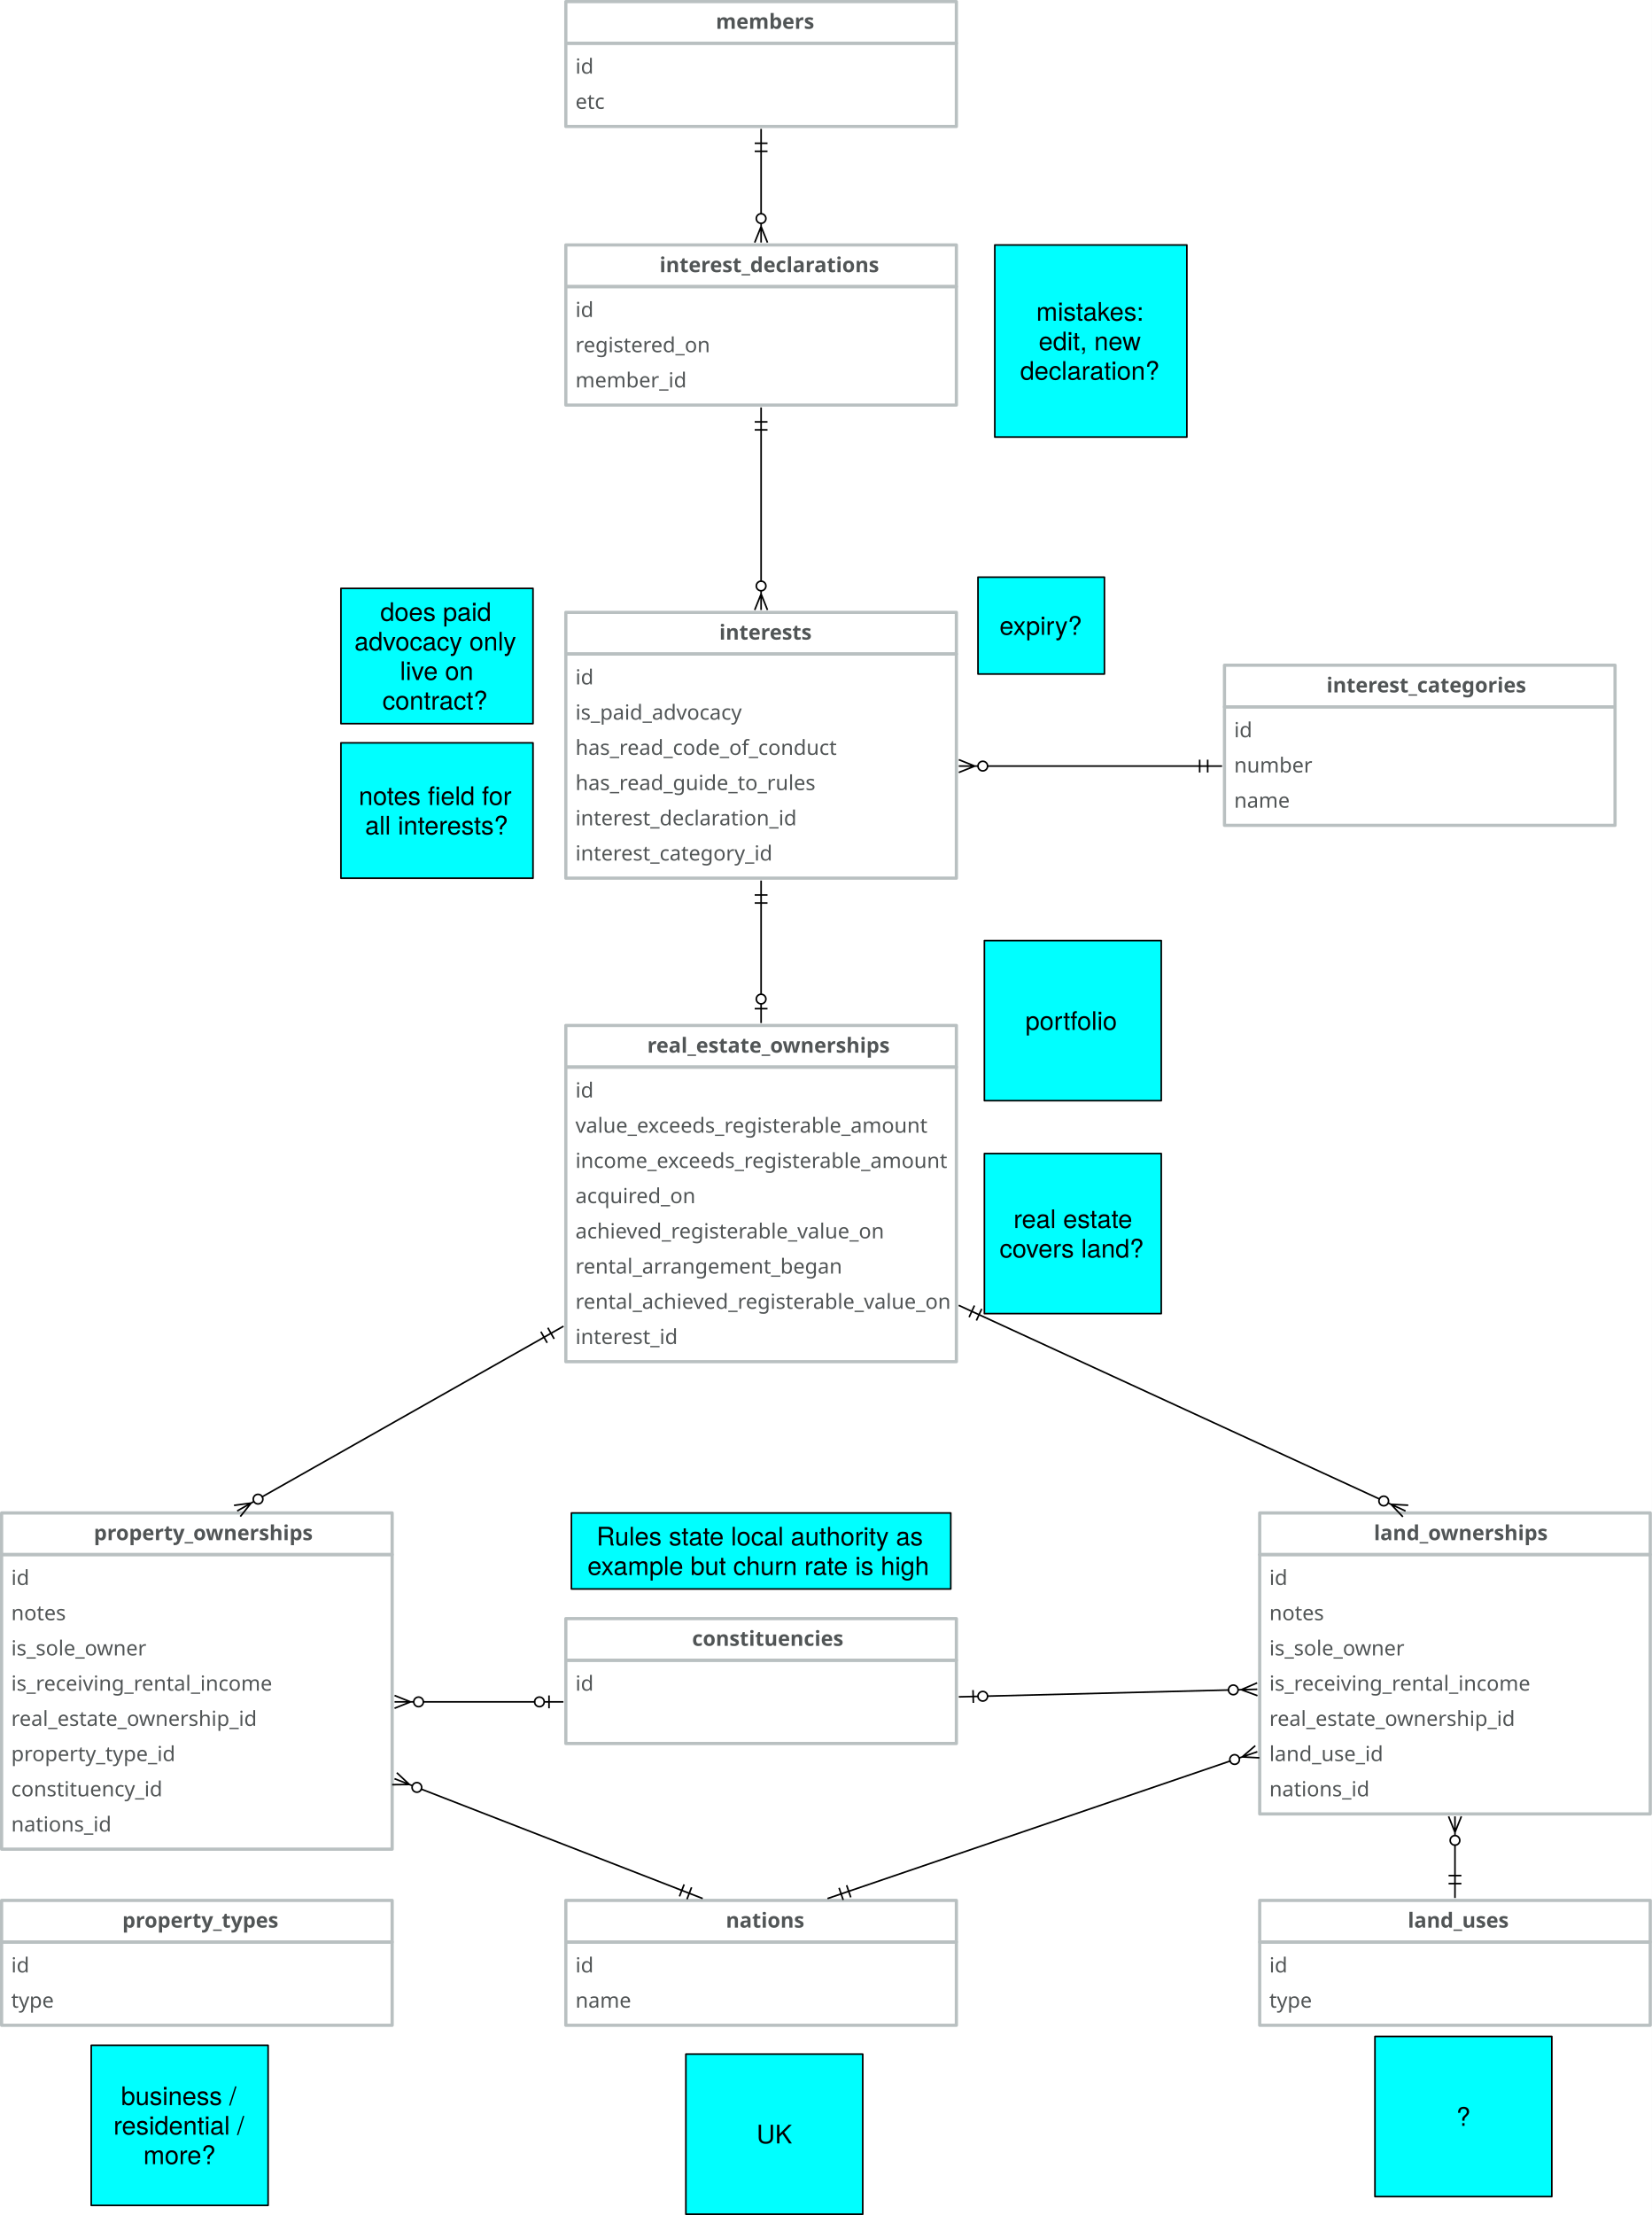
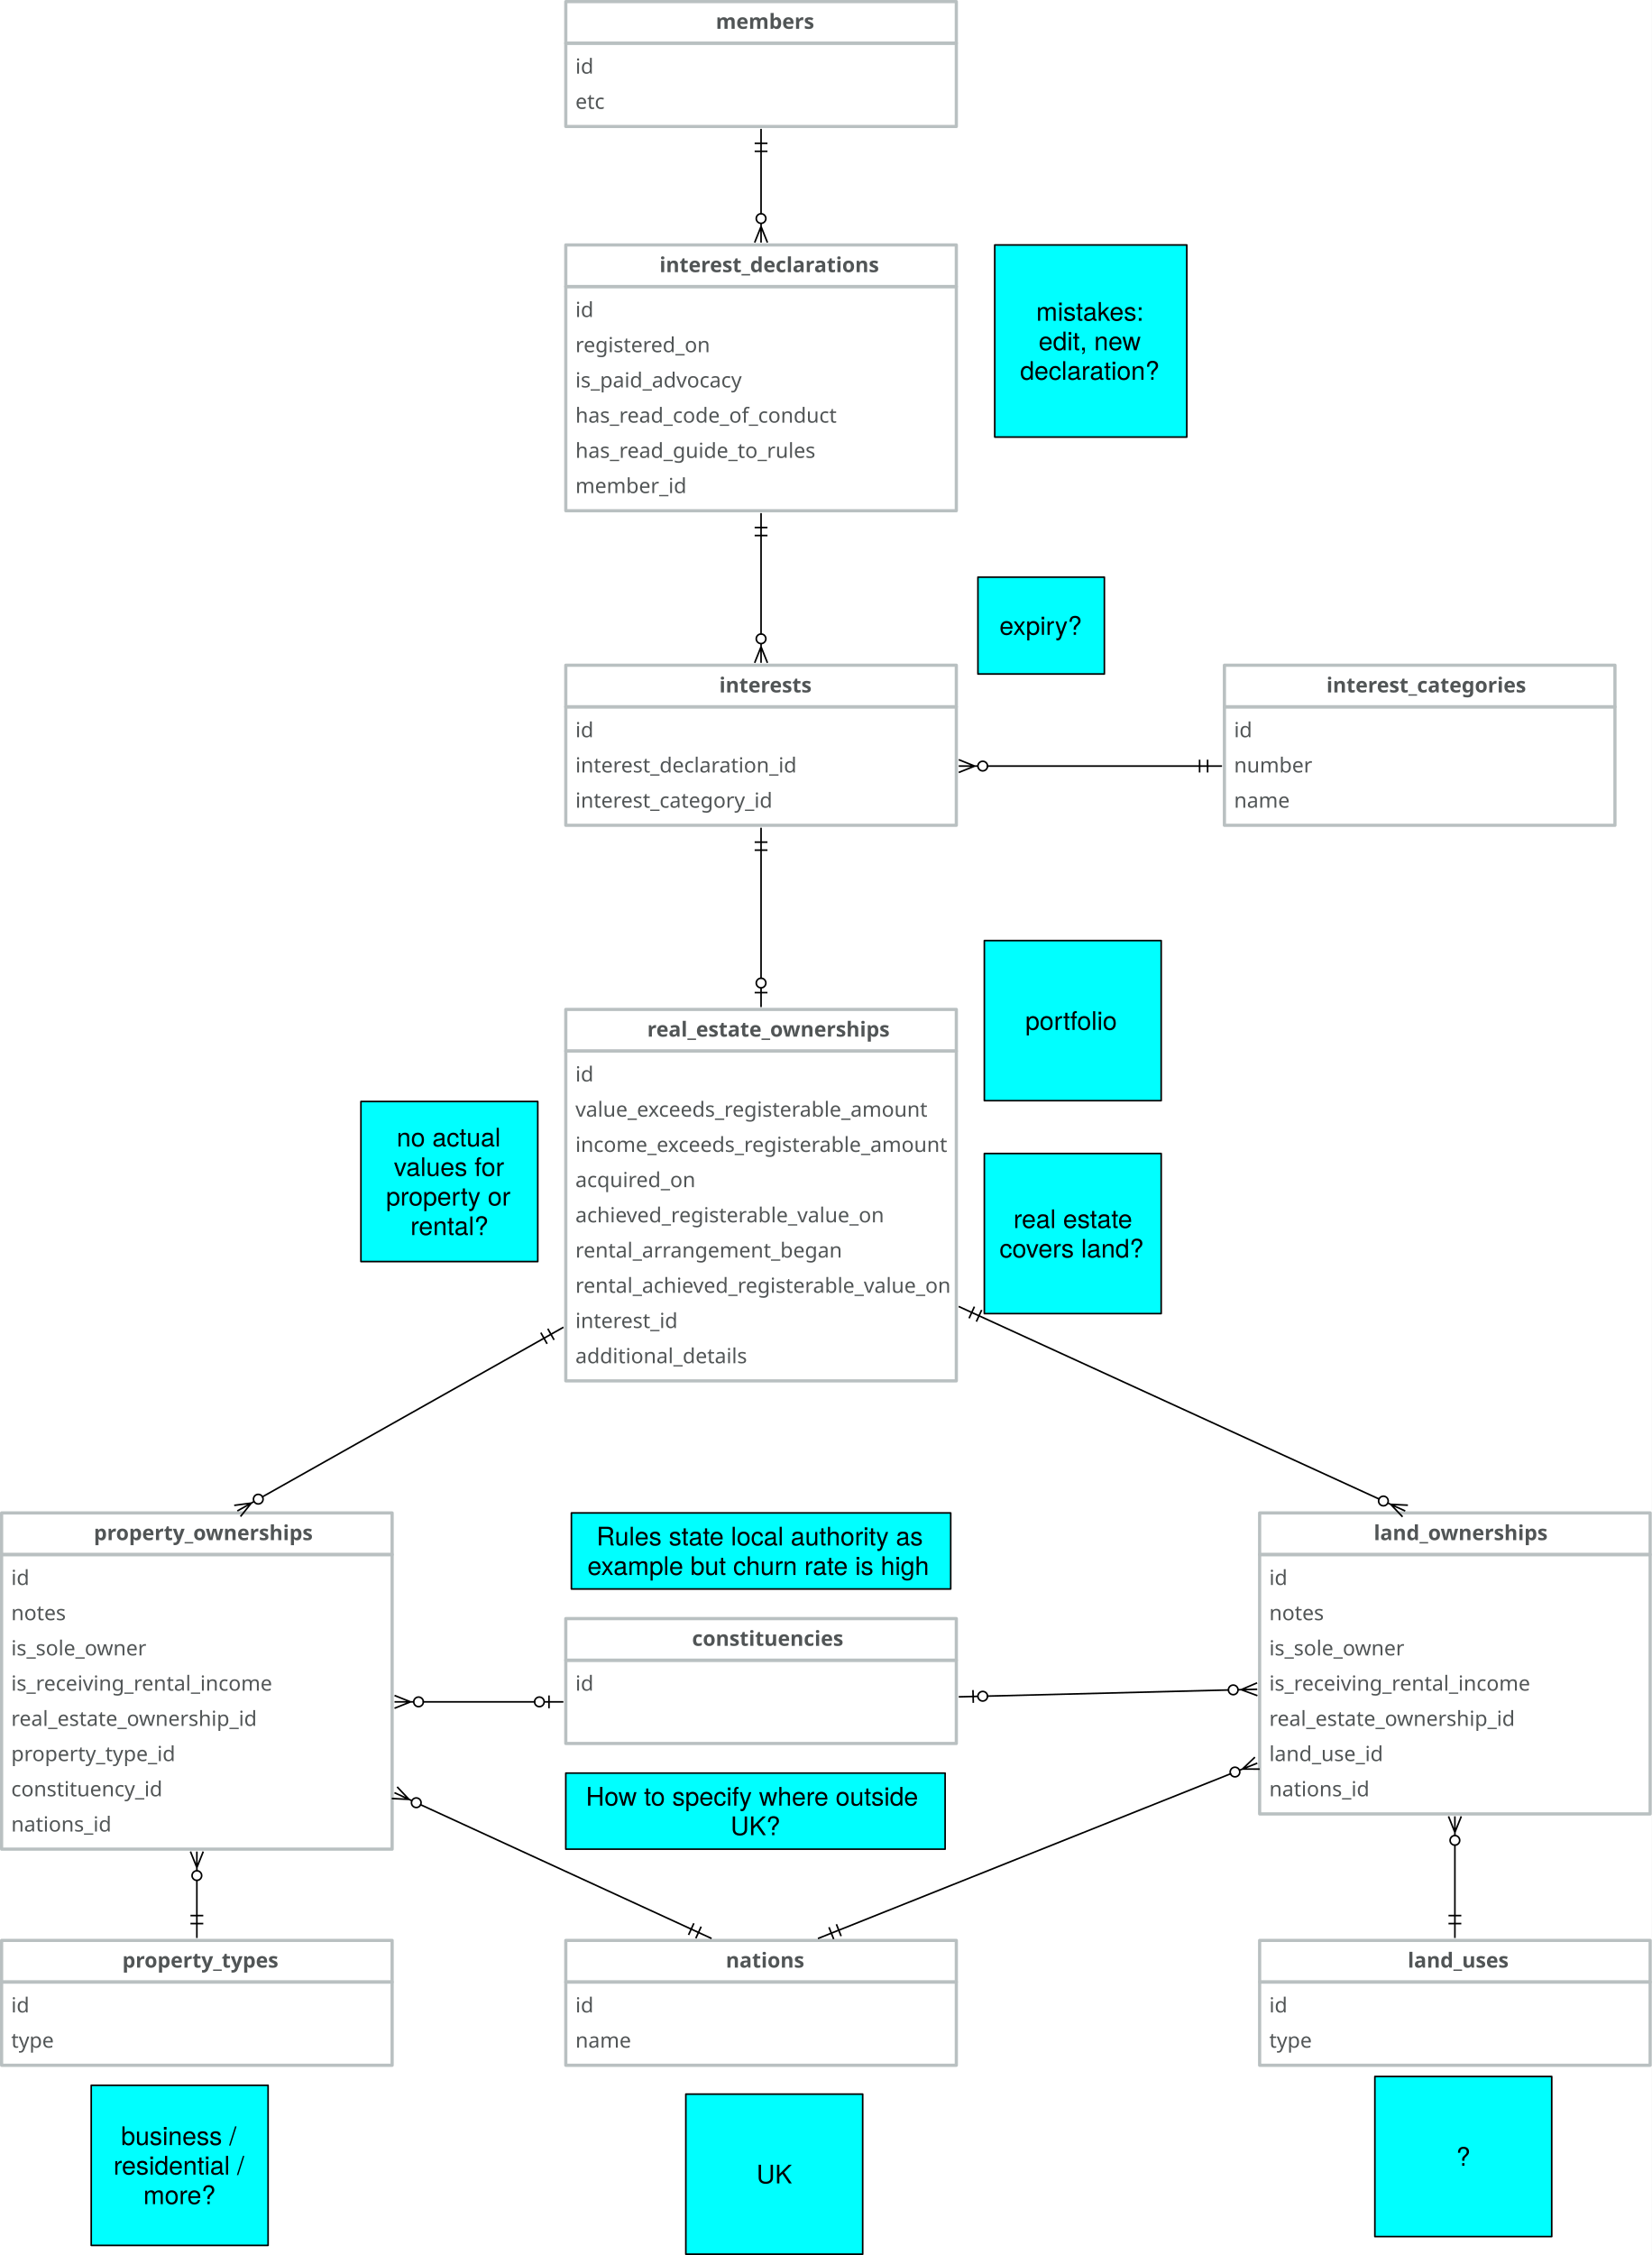
- <svg xmlns="http://www.w3.org/2000/svg" version="1.1" viewBox="-191.5 29.5 1032 1383.5" width="1032" height="1383.5">
+ <svg xmlns="http://www.w3.org/2000/svg" version="1.1" viewBox="-191.5 29.5 1032 1408.5" width="1032" height="1408.5">
  <defs>
    <font-face font-family="Avenir" font-size="13" panose-1="2 11 5 3 2 2 3 2 2 4" units-per-em="1000" underline-position="-75" underline-thickness="50" slope="0" x-height="468" cap-height="708" ascent="1e3" descent="-365.997" font-weight="400">
      <font-face-src>
        <font-face-name name="Avenir-Roman" />
      </font-face-src>
    </font-face>
    <font-face font-family="Avenir" font-size="13" panose-1="2 11 7 3 2 2 3 2 2 4" units-per-em="1000" underline-position="-75" underline-thickness="50" slope="0" x-height="480" cap-height="708" ascent="1e3" descent="-365.997" font-weight="800">
      <font-face-src>
        <font-face-name name="Avenir-Heavy" />
      </font-face-src>
    </font-face>
    <marker orient="auto" overflow="visible" markerUnits="strokeWidth" id="DoubleBar_Marker" stroke-linejoin="miter" stroke-miterlimit="10" viewBox="-1 -5 16 10" markerWidth="16" markerHeight="10" color="black">
      <g>
        <path d="M 14 0 L 0 0 M 5 4 L 5 -4 M 0 4 L 0 -4" fill="none" stroke="currentColor" stroke-width="1" />
      </g>
    </marker>
    <marker orient="auto" overflow="visible" markerUnits="strokeWidth" id="CrowBall_Marker" stroke-linejoin="miter" stroke-miterlimit="10" viewBox="-19 -5 20 10" markerWidth="20" markerHeight="10" color="black">
      <g>
        <path d="M -18 0 L -6 0 M -18 -4 L -8 0 L -18 4 M -.879 -2.121 C .293 -.95 .293 .95 -.879 2.121 C -2.05 3.293 -3.95 3.293 -5.121 2.121 C -6.293 .95 -6.293 -.95 -5.121 -2.121 C -3.95 -3.293 -2.05 -3.293 -.879 -2.121" fill="none" stroke="currentColor" stroke-width="1" />
      </g>
    </marker>
    <font-face font-family="Helvetica Neue" font-size="16" panose-1="2 0 5 3 0 0 0 2 0 4" units-per-em="1000" underline-position="-100" underline-thickness="50" slope="0" x-height="517" cap-height="714" ascent="951.996" descent="-212.997" font-weight="400">
      <font-face-src>
        <font-face-name name="HelveticaNeue" />
      </font-face-src>
    </font-face>
    <marker orient="auto" overflow="visible" markerUnits="strokeWidth" id="BarBall_Marker" stroke-linejoin="miter" stroke-miterlimit="10" viewBox="-1 -5 20 10" markerWidth="20" markerHeight="10" color="black">
      <g>
        <path d="M 18 0 L 6 0 M 9 4 L 9 -4 M .879 2.121 C -.293 .95 -.293 -.95 .879 -2.121 C 2.05 -3.293 3.95 -3.293 5.121 -2.121 C 6.293 -.95 6.293 .95 5.121 2.121 C 3.95 3.293 2.05 3.293 .879 2.121" fill="none" stroke="currentColor" stroke-width="1" />
      </g>
    </marker>
    <marker orient="auto" overflow="visible" markerUnits="strokeWidth" id="DoubleBar_Marker_2" stroke-linejoin="miter" stroke-miterlimit="10" viewBox="-15 -5 16 10" markerWidth="16" markerHeight="10" color="black">
      <g>
        <path d="M -14 0 L 0 0 M -5 -4 L -5 4 M 0 -4 L 0 4" fill="none" stroke="currentColor" stroke-width="1" />
      </g>
    </marker>
    <marker orient="auto" overflow="visible" markerUnits="strokeWidth" id="CrowBall_Marker_2" stroke-linejoin="miter" stroke-miterlimit="10" viewBox="-1 -5 20 10" markerWidth="20" markerHeight="10" color="black">
      <g>
        <path d="M 18 0 L 6 0 M 18 4 L 8 0 L 18 -4 M .879 2.121 C -.293 .95 -.293 -.95 .879 -2.121 C 2.05 -3.293 3.95 -3.293 5.121 -2.121 C 6.293 -.95 6.293 .95 5.121 2.121 C 3.95 3.293 2.05 3.293 .879 2.121" fill="none" stroke="currentColor" stroke-width="1" />
      </g>
    </marker>
    <marker orient="auto" overflow="visible" markerUnits="strokeWidth" id="BarBall_Marker_2" stroke-linejoin="miter" stroke-miterlimit="10" viewBox="-19 -5 20 10" markerWidth="20" markerHeight="10" color="black">
      <g>
        <path d="M -18 0 L -6 0 M -9 -4 L -9 4 M -.879 -2.121 C .293 -.95 .293 .95 -.879 2.121 C -2.05 3.293 -3.95 3.293 -5.121 2.121 C -6.293 .95 -6.293 -.95 -5.121 -2.121 C -3.95 -3.293 -2.05 -3.293 -.879 -2.121" fill="none" stroke="currentColor" stroke-width="1" />
      </g>
    </marker>
  </defs>
  <g id="Canvas_1" stroke-dasharray="none" fill="none" fill-opacity="1" stroke="none" stroke-opacity="1">
-     <rect fill="white" x="-191.5" y="29.5" width="1032" height="1383.5" />
+     <rect fill="white" x="-191.5" y="29.5" width="1032" height="1408.5" />
    <g id="Canvas_1_Layer_1">
      <g id="Group_2">
        <g id="Graphic_4">
          <rect x="162" y="56.5" width="244" height="52" stroke="#b9c0c1" stroke-linecap="round" stroke-linejoin="round" stroke-width="2" />
          <text transform="translate(168 62.5)" fill="#515556">
            <tspan font-family="Avenir" font-size="13" font-weight="400" fill="#515556" x="0" y="13">id</tspan>
            <tspan font-family="Avenir" font-size="13" font-weight="400" fill="#515556" x="0" y="35">etc</tspan>
          </text>
        </g>
        <g id="Graphic_3">
          <rect x="162" y="30.5" width="244" height="26" stroke="#b9c0c1" stroke-linecap="round" stroke-linejoin="round" stroke-width="2" />
          <text transform="translate(168 34.5)" fill="#515556">
            <tspan font-family="Avenir" font-size="13" font-weight="800" fill="#515556" x="87.719" y="13">members</tspan>
          </text>
        </g>
      </g>
      <g id="Group_5">
        <g id="Graphic_7">
-           <rect x="162" y="208.5" width="244" height="74" stroke="#b9c0c1" stroke-linecap="round" stroke-linejoin="round" stroke-width="2" />
+           <rect x="162" y="208.5" width="244" height="140" stroke="#b9c0c1" stroke-linecap="round" stroke-linejoin="round" stroke-width="2" />
          <text transform="translate(168 214.5)" fill="#515556">
            <tspan font-family="Avenir" font-size="13" font-weight="400" fill="#515556" x="0" y="13">id</tspan>
            <tspan font-family="Avenir" font-size="13" font-weight="400" fill="#515556" x="0" y="35">registered_on</tspan>
-             <tspan font-family="Avenir" font-size="13" font-weight="400" fill="#515556" x="0" y="57">member_id</tspan>
+             <tspan font-family="Avenir" font-size="13" font-weight="400" fill="#515556" x="0" y="57">is_paid_advocacy </tspan>
+             <tspan font-family="Avenir" font-size="13" font-weight="400" fill="#515556" x="0" y="79">has_read_code_of_conduct</tspan>
+             <tspan font-family="Avenir" font-size="13" font-weight="400" fill="#515556" x="0" y="101">has_read_guide_to_rules</tspan>
+             <tspan font-family="Avenir" font-size="13" font-weight="400" fill="#515556" x="0" y="123">member_id</tspan>
          </text>
        </g>
        <g id="Graphic_6">
          <rect x="162" y="182.5" width="244" height="26" stroke="#b9c0c1" stroke-linecap="round" stroke-linejoin="round" stroke-width="2" />
          <text transform="translate(168 186.5)" fill="#515556">
            <tspan font-family="Avenir" font-size="13" font-weight="800" fill="#515556" x="52.547" y="13">interest_declarations</tspan>
          </text>
        </g>
      </g>
      <g id="Line_8">
        <line x1="284" y1="163" x2="284" y2="124" marker-end="url(#DoubleBar_Marker)" marker-start="url(#CrowBall_Marker)" stroke="black" stroke-linecap="round" stroke-linejoin="round" stroke-width="1" />
      </g>
      <g id="Group_10">
        <g id="Graphic_12">
-           <rect x="162" y="438" width="244" height="140" stroke="#b9c0c1" stroke-linecap="round" stroke-linejoin="round" stroke-width="2" />
-           <text transform="translate(168 444)" fill="#515556">
-             <tspan font-family="Avenir" font-size="13" font-weight="400" fill="#515556" x="0" y="13">id</tspan>
-             <tspan font-family="Avenir" font-size="13" font-weight="400" fill="#515556" x="0" y="35">is_paid_advocacy </tspan>
-             <tspan font-family="Avenir" font-size="13" font-weight="400" fill="#515556" x="0" y="57">has_read_code_of_conduct</tspan>
-             <tspan font-family="Avenir" font-size="13" font-weight="400" fill="#515556" x="0" y="79">has_read_guide_to_rules</tspan>
-             <tspan font-family="Avenir" font-size="13" font-weight="400" fill="#515556" x="0" y="101">interest_declaration_id</tspan>
-             <tspan font-family="Avenir" font-size="13" font-weight="400" fill="#515556" x="0" y="123">interest_category_id</tspan>
+           <rect x="162" y="471" width="244" height="74" stroke="#b9c0c1" stroke-linecap="round" stroke-linejoin="round" stroke-width="2" />
+           <text transform="translate(168 477)" fill="#515556">
+             <tspan font-family="Avenir" font-size="13" font-weight="400" fill="#515556" x="0" y="13">id</tspan>
+             <tspan font-family="Avenir" font-size="13" font-weight="400" fill="#515556" x="0" y="35">interest_declaration_id</tspan>
+             <tspan font-family="Avenir" font-size="13" font-weight="400" fill="#515556" x="0" y="57">interest_category_id</tspan>
          </text>
        </g>
        <g id="Graphic_11">
-           <rect x="162" y="412" width="244" height="26" stroke="#b9c0c1" stroke-linecap="round" stroke-linejoin="round" stroke-width="2" />
-           <text transform="translate(168 416)" fill="#515556">
+           <rect x="162" y="445" width="244" height="26" stroke="#b9c0c1" stroke-linecap="round" stroke-linejoin="round" stroke-width="2" />
+           <text transform="translate(168 449)" fill="#515556">
            <tspan font-family="Avenir" font-size="13" font-weight="800" fill="#515556" x="89.876" y="13">interests</tspan>
          </text>
        </g>
      </g>
      <g id="Line_13">
-         <line x1="284" y1="392.5" x2="284" y2="298" marker-end="url(#DoubleBar_Marker)" marker-start="url(#CrowBall_Marker)" stroke="black" stroke-linecap="round" stroke-linejoin="round" stroke-width="1" />
+         <line x1="284" y1="425.5" x2="284" y2="364" marker-end="url(#DoubleBar_Marker)" marker-start="url(#CrowBall_Marker)" stroke="black" stroke-linecap="round" stroke-linejoin="round" stroke-width="1" />
      </g>
      <g id="Graphic_14">
        <rect x="430" y="182.5" width="120" height="120" fill="aqua" />
        <rect x="430" y="182.5" width="120" height="120" stroke="black" stroke-linecap="round" stroke-linejoin="round" stroke-width="1" />
        <text transform="translate(435 214.828)" fill="black">
          <tspan font-family="Helvetica Neue" font-size="16" font-weight="400" fill="black" x="20.912" y="15">mistakes:</tspan>
          <tspan font-family="Helvetica Neue" font-size="16" font-weight="400" fill="black" x="22.408" y="33.448">edit, new </tspan>
          <tspan font-family="Helvetica Neue" font-size="16" font-weight="400" fill="black" x="10.848" y="51.896">declaration?</tspan>
        </text>
      </g>
      <g id="Group_15">
        <g id="Graphic_17">
          <rect x="573.5" y="471" width="244" height="74" stroke="#b9c0c1" stroke-linecap="round" stroke-linejoin="round" stroke-width="2" />
          <text transform="translate(579.5 477)" fill="#515556">
            <tspan font-family="Avenir" font-size="13" font-weight="400" fill="#515556" x="0" y="13">id</tspan>
            <tspan font-family="Avenir" font-size="13" font-weight="400" fill="#515556" x="0" y="35">number</tspan>
            <tspan font-family="Avenir" font-size="13" font-weight="400" fill="#515556" x="0" y="57">name</tspan>
          </text>
        </g>
        <g id="Graphic_16">
          <rect x="573.5" y="445" width="244" height="26" stroke="#b9c0c1" stroke-linecap="round" stroke-linejoin="round" stroke-width="2" />
          <text transform="translate(579.5 449)" fill="#515556">
            <tspan font-family="Avenir" font-size="13" font-weight="800" fill="#515556" x="57.734" y="13">interest_categories</tspan>
          </text>
        </g>
      </g>
      <g id="Line_18">
        <line x1="425.5" y1="508" x2="558" y2="508" marker-end="url(#DoubleBar_Marker)" marker-start="url(#CrowBall_Marker)" stroke="black" stroke-linecap="round" stroke-linejoin="round" stroke-width="1" />
      </g>
      <g id="Graphic_19">
        <rect x="419.5" y="390" width="79" height="60.5" fill="aqua" />
        <rect x="419.5" y="390" width="79" height="60.5" stroke="black" stroke-linecap="round" stroke-linejoin="round" stroke-width="1" />
        <text transform="translate(424.5 411.026)" fill="black">
          <tspan font-family="Helvetica Neue" font-size="16" font-weight="400" fill="black" x="8.428" y="15">expiry?</tspan>
        </text>
      </g>
      <g id="Line_23">
-         <line x1="284" y1="593.5" x2="284" y2="650.5" marker-end="url(#BarBall_Marker)" marker-start="url(#DoubleBar_Marker_2)" stroke="black" stroke-linecap="round" stroke-linejoin="round" stroke-width="1" />
+         <line x1="284" y1="560.5" x2="284" y2="640.5" marker-end="url(#BarBall_Marker)" marker-start="url(#DoubleBar_Marker_2)" stroke="black" stroke-linecap="round" stroke-linejoin="round" stroke-width="1" />
      </g>
      <g id="Group_90">
        <g id="Graphic_92">
          <rect x="-190.5" y="1000.5" width="244" height="184" stroke="#b9c0c1" stroke-linecap="round" stroke-linejoin="round" stroke-width="2" />
          <text transform="translate(-184.5 1006.5)" fill="#515556">
            <tspan font-family="Avenir" font-size="13" font-weight="400" fill="#515556" x="0" y="13">id</tspan>
            <tspan font-family="Avenir" font-size="13" font-weight="400" fill="#515556" x="0" y="35">notes</tspan>
            <tspan font-family="Avenir" font-size="13" font-weight="400" fill="#515556" x="0" y="57">is_sole_owner</tspan>
            <tspan font-family="Avenir" font-size="13" font-weight="400" fill="#515556" x="0" y="79">is_receiving_rental_income</tspan>
            <tspan font-family="Avenir" font-size="13" font-weight="400" fill="#515556" x="0" y="101">real_estate_ownership_id</tspan>
            <tspan font-family="Avenir" font-size="13" font-weight="400" fill="#515556" x="0" y="123">property_type_id</tspan>
            <tspan font-family="Avenir" font-size="13" font-weight="400" fill="#515556" x="0" y="145">constituency_id</tspan>
            <tspan font-family="Avenir" font-size="13" font-weight="400" fill="#515556" x="0" y="167">nations_id</tspan>
          </text>
        </g>
        <g id="Graphic_91">
          <rect x="-190.5" y="974.5" width="244" height="26" stroke="#b9c0c1" stroke-linecap="round" stroke-linejoin="round" stroke-width="2" />
          <text transform="translate(-184.5 978.5)" fill="#515556">
            <tspan font-family="Avenir" font-size="13" font-weight="800" fill="#515556" x="51.605" y="13">property_ownerships</tspan>
          </text>
        </g>
      </g>
      <g id="Group_93">
        <g id="Graphic_95">
          <rect x="595.5" y="1000.5" width="244" height="162" stroke="#b9c0c1" stroke-linecap="round" stroke-linejoin="round" stroke-width="2" />
          <text transform="translate(601.5 1006.5)" fill="#515556">
            <tspan font-family="Avenir" font-size="13" font-weight="400" fill="#515556" x="0" y="13">id</tspan>
            <tspan font-family="Avenir" font-size="13" font-weight="400" fill="#515556" x="0" y="35">notes</tspan>
            <tspan font-family="Avenir" font-size="13" font-weight="400" fill="#515556" x="0" y="57">is_sole_owner</tspan>
            <tspan font-family="Avenir" font-size="13" font-weight="400" fill="#515556" x="0" y="79">is_receiving_rental_income</tspan>
            <tspan font-family="Avenir" font-size="13" font-weight="400" fill="#515556" x="0" y="101">real_estate_ownership_id</tspan>
            <tspan font-family="Avenir" font-size="13" font-weight="400" fill="#515556" x="0" y="123">land_use_id</tspan>
            <tspan font-family="Avenir" font-size="13" font-weight="400" fill="#515556" x="0" y="145">nations_id</tspan>
          </text>
        </g>
        <g id="Graphic_94">
          <rect x="595.5" y="974.5" width="244" height="26" stroke="#b9c0c1" stroke-linecap="round" stroke-linejoin="round" stroke-width="2" />
          <text transform="translate(601.5 978.5)" fill="#515556">
            <tspan font-family="Avenir" font-size="13" font-weight="800" fill="#515556" x="65.326" y="13">land_ownerships</tspan>
          </text>
        </g>
      </g>
      <g id="Line_96">
-         <line x1="148.381" y1="864.755" x2="-27.663" y2="964.388" marker-end="url(#CrowBall_Marker_2)" marker-start="url(#DoubleBar_Marker_2)" stroke="black" stroke-linecap="round" stroke-linejoin="round" stroke-width="1" />
-       </g>
-       <g id="Graphic_97">
-         <rect x="21.5" y="397" width="120" height="84.5" fill="aqua" />
-         <rect x="21.5" y="397" width="120" height="84.5" stroke="black" stroke-linecap="round" stroke-linejoin="round" stroke-width="1" />
-         <text transform="translate(26.5 402.354)" fill="black">
-           <tspan font-family="Helvetica Neue" font-size="16" font-weight="400" fill="black" x="19.584" y="15">does paid </tspan>
-           <tspan font-family="Helvetica Neue" font-size="16" font-weight="400" fill="black" x="3.44" y="33.448">advocacy only </tspan>
-           <tspan font-family="Helvetica Neue" font-size="16" font-weight="400" fill="black" x="31.888" y="51.896">live on </tspan>
-           <tspan font-family="Helvetica Neue" font-size="16" font-weight="400" fill="black" x="20.92" y="70.344">contract?</tspan>
-         </text>
+         <line x1="148.365" y1="865.379" x2="-27.519" y2="964.423" marker-end="url(#CrowBall_Marker_2)" marker-start="url(#DoubleBar_Marker_2)" stroke="black" stroke-linecap="round" stroke-linejoin="round" stroke-width="1" />
      </g>
      <g id="Group_98">
        <g id="Graphic_100">
-           <rect x="162" y="696" width="244" height="184" stroke="#b9c0c1" stroke-linecap="round" stroke-linejoin="round" stroke-width="2" />
-           <text transform="translate(168 702)" fill="#515556">
+           <rect x="162" y="686" width="244" height="206" stroke="#b9c0c1" stroke-linecap="round" stroke-linejoin="round" stroke-width="2" />
+           <text transform="translate(168 692)" fill="#515556">
            <tspan font-family="Avenir" font-size="13" font-weight="400" fill="#515556" x="0" y="13">id</tspan>
            <tspan font-family="Avenir" font-size="13" font-weight="400" fill="#515556" x="0" y="35">value_exceeds_registerable_amount</tspan>
            <tspan font-family="Avenir" font-size="13" font-weight="400" fill="#515556" x="0" y="57">income_exceeds_registerable_amount</tspan>
            <tspan font-family="Avenir" font-size="13" font-weight="400" fill="#515556" x="0" y="79">acquired_on</tspan>
            <tspan font-family="Avenir" font-size="13" font-weight="400" fill="#515556" x="0" y="101">achieved_registerable_value_on</tspan>
            <tspan font-family="Avenir" font-size="13" font-weight="400" fill="#515556" x="0" y="123">rental_arrangement_began</tspan>
            <tspan font-family="Avenir" font-size="13" font-weight="400" fill="#515556" x="0" y="145">rental_achieved_registerable_value_on</tspan>
            <tspan font-family="Avenir" font-size="13" font-weight="400" fill="#515556" x="0" y="167">interest_id</tspan>
+             <tspan font-family="Avenir" font-size="13" font-weight="400" fill="#515556" x="0" y="189">additional_details</tspan>
          </text>
        </g>
        <g id="Graphic_99">
-           <rect x="162" y="670" width="244" height="26" stroke="#b9c0c1" stroke-linecap="round" stroke-linejoin="round" stroke-width="2" />
-           <text transform="translate(168 674)" fill="#515556">
+           <rect x="162" y="660" width="244" height="26" stroke="#b9c0c1" stroke-linecap="round" stroke-linejoin="round" stroke-width="2" />
+           <text transform="translate(168 664)" fill="#515556">
            <tspan font-family="Avenir" font-size="13" font-weight="800" fill="#515556" x="44.864" y="13">real_estate_ownerships</tspan>
          </text>
        </g>
      </g>
      <g id="Group_101">
        <g id="Graphic_103">
-           <rect x="-190.5" y="1242.5" width="244" height="52" stroke="#b9c0c1" stroke-linecap="round" stroke-linejoin="round" stroke-width="2" />
-           <text transform="translate(-184.5 1248.5)" fill="#515556">
+           <rect x="-190.5" y="1267.5" width="244" height="52" stroke="#b9c0c1" stroke-linecap="round" stroke-linejoin="round" stroke-width="2" />
+           <text transform="translate(-184.5 1273.5)" fill="#515556">
            <tspan font-family="Avenir" font-size="13" font-weight="400" fill="#515556" x="0" y="13">id</tspan>
            <tspan font-family="Avenir" font-size="13" font-weight="400" fill="#515556" x="0" y="35">type</tspan>
          </text>
        </g>
        <g id="Graphic_102">
-           <rect x="-190.5" y="1216.5" width="244" height="26" stroke="#b9c0c1" stroke-linecap="round" stroke-linejoin="round" stroke-width="2" />
-           <text transform="translate(-184.5 1220.5)" fill="#515556">
+           <rect x="-190.5" y="1241.5" width="244" height="26" stroke="#b9c0c1" stroke-linecap="round" stroke-linejoin="round" stroke-width="2" />
+           <text transform="translate(-184.5 1245.5)" fill="#515556">
            <tspan font-family="Avenir" font-size="13" font-weight="800" fill="#515556" x="69.408" y="13">property_types</tspan>
          </text>
        </g>
      </g>
      <g id="Group_104">
        <g id="Graphic_106">
-           <rect x="595.5" y="1242.5" width="244" height="52" stroke="#b9c0c1" stroke-linecap="round" stroke-linejoin="round" stroke-width="2" />
-           <text transform="translate(601.5 1248.5)" fill="#515556">
+           <rect x="595.5" y="1267.5" width="244" height="52" stroke="#b9c0c1" stroke-linecap="round" stroke-linejoin="round" stroke-width="2" />
+           <text transform="translate(601.5 1273.5)" fill="#515556">
            <tspan font-family="Avenir" font-size="13" font-weight="400" fill="#515556" x="0" y="13">id</tspan>
            <tspan font-family="Avenir" font-size="13" font-weight="400" fill="#515556" x="0" y="35">type</tspan>
          </text>
        </g>
        <g id="Graphic_105">
-           <rect x="595.5" y="1216.5" width="244" height="26" stroke="#b9c0c1" stroke-linecap="round" stroke-linejoin="round" stroke-width="2" />
-           <text transform="translate(601.5 1220.5)" fill="#515556">
+           <rect x="595.5" y="1241.5" width="244" height="26" stroke="#b9c0c1" stroke-linecap="round" stroke-linejoin="round" stroke-width="2" />
+           <text transform="translate(601.5 1245.5)" fill="#515556">
            <tspan font-family="Avenir" font-size="13" font-weight="800" fill="#515556" x="86.51" y="13">land_uses</tspan>
          </text>
        </g>
      </g>
      <g id="Graphic_107">
        <rect x="423.5" y="750" width="110.5" height="100" fill="aqua" />
        <rect x="423.5" y="750" width="110.5" height="100" stroke="black" stroke-linecap="round" stroke-linejoin="round" stroke-width="1" />
        <text transform="translate(428.5 781.552)" fill="black">
          <tspan font-family="Helvetica Neue" font-size="16" font-weight="400" fill="black" x="13.21" y="15">real estate </tspan>
          <tspan font-family="Helvetica Neue" font-size="16" font-weight="400" fill="black" x="4.466" y="33.448">covers land?</tspan>
        </text>
      </g>
      <g id="Line_111">
-         <line x1="420.172" y1="850.667" x2="670.273" y2="965.766" marker-end="url(#CrowBall_Marker_2)" marker-start="url(#DoubleBar_Marker_2)" stroke="black" stroke-linecap="round" stroke-linejoin="round" stroke-width="1" />
+         <line x1="420.184" y1="851.359" x2="670.105" y2="965.798" marker-end="url(#CrowBall_Marker_2)" marker-start="url(#DoubleBar_Marker_2)" stroke="black" stroke-linecap="round" stroke-linejoin="round" stroke-width="1" />
      </g>
      <g id="Graphic_112">
        <rect x="423.5" y="617" width="110.5" height="100" fill="aqua" />
        <rect x="423.5" y="617" width="110.5" height="100" stroke="black" stroke-linecap="round" stroke-linejoin="round" stroke-width="1" />
        <text transform="translate(428.5 657.776)" fill="black">
          <tspan font-family="Helvetica Neue" font-size="16" font-weight="400" fill="black" x="20.626" y="15">portfolio</tspan>
        </text>
      </g>
-       <g id="Line_113" />
+       <g id="Line_113">
+         <line x1="-68.5" y1="1226" x2="-68.5" y2="1204" marker-end="url(#CrowBall_Marker_2)" marker-start="url(#DoubleBar_Marker_2)" stroke="black" stroke-linecap="round" stroke-linejoin="round" stroke-width="1" />
+       </g>
      <g id="Graphic_114">
-         <rect x="-134.5" y="1307" width="110.5" height="100" fill="aqua" />
-         <rect x="-134.5" y="1307" width="110.5" height="100" stroke="black" stroke-linecap="round" stroke-linejoin="round" stroke-width="1" />
-         <text transform="translate(-129.5 1329.328)" fill="black">
+         <rect x="-134.5" y="1332" width="110.5" height="100" fill="aqua" />
+         <rect x="-134.5" y="1332" width="110.5" height="100" stroke="black" stroke-linecap="round" stroke-linejoin="round" stroke-width="1" />
+         <text transform="translate(-129.5 1354.328)" fill="black">
          <tspan font-family="Helvetica Neue" font-size="16" font-weight="400" fill="black" x="13.65" y="15">business / </tspan>
          <tspan font-family="Helvetica Neue" font-size="16" font-weight="400" fill="black" x="8.914" y="33.448">residential / </tspan>
          <tspan font-family="Helvetica Neue" font-size="16" font-weight="400" fill="black" x="27.57" y="51.896">more?</tspan>
        </text>
      </g>
      <g id="Line_115">
-         <line x1="717.5" y1="1201" x2="717.5" y2="1182" marker-end="url(#CrowBall_Marker_2)" marker-start="url(#DoubleBar_Marker_2)" stroke="black" stroke-linecap="round" stroke-linejoin="round" stroke-width="1" />
+         <line x1="717.5" y1="1226" x2="717.5" y2="1182" marker-end="url(#CrowBall_Marker_2)" marker-start="url(#DoubleBar_Marker_2)" stroke="black" stroke-linecap="round" stroke-linejoin="round" stroke-width="1" />
      </g>
      <g id="Graphic_116">
-         <rect x="667.5" y="1301.5" width="110.5" height="100" fill="aqua" />
-         <rect x="667.5" y="1301.5" width="110.5" height="100" stroke="black" stroke-linecap="round" stroke-linejoin="round" stroke-width="1" />
-         <text transform="translate(672.5 1342.276)" fill="black">
+         <rect x="667.5" y="1326.5" width="110.5" height="100" fill="aqua" />
+         <rect x="667.5" y="1326.5" width="110.5" height="100" stroke="black" stroke-linecap="round" stroke-linejoin="round" stroke-width="1" />
+         <text transform="translate(672.5 1367.276)" fill="black">
          <tspan font-family="Helvetica Neue" font-size="16" font-weight="400" fill="black" x="45.802" y="15">?</tspan>
        </text>
      </g>
      <g id="Group_117">
        <g id="Graphic_119">
          <rect x="162" y="1066.5" width="244" height="52" stroke="#b9c0c1" stroke-linecap="round" stroke-linejoin="round" stroke-width="2" />
          <text transform="translate(168 1072.5)" fill="#515556">
            <tspan font-family="Avenir" font-size="13" font-weight="400" fill="#515556" x="0" y="13">id</tspan>
          </text>
        </g>
        <g id="Graphic_118">
          <rect x="162" y="1040.5" width="244" height="26" stroke="#b9c0c1" stroke-linecap="round" stroke-linejoin="round" stroke-width="2" />
          <text transform="translate(168 1044.5)" fill="#515556">
            <tspan font-family="Avenir" font-size="13" font-weight="800" fill="#515556" x="72.898" y="13">constituencies</tspan>
          </text>
        </g>
      </g>
      <g id="Group_120">
        <g id="Graphic_122">
-           <rect x="162" y="1242.5" width="244" height="52" stroke="#b9c0c1" stroke-linecap="round" stroke-linejoin="round" stroke-width="2" />
-           <text transform="translate(168 1248.5)" fill="#515556">
+           <rect x="162" y="1267.5" width="244" height="52" stroke="#b9c0c1" stroke-linecap="round" stroke-linejoin="round" stroke-width="2" />
+           <text transform="translate(168 1273.5)" fill="#515556">
            <tspan font-family="Avenir" font-size="13" font-weight="400" fill="#515556" x="0" y="13">id</tspan>
            <tspan font-family="Avenir" font-size="13" font-weight="400" fill="#515556" x="0" y="35">name</tspan>
          </text>
        </g>
        <g id="Graphic_121">
-           <rect x="162" y="1216.5" width="244" height="26" stroke="#b9c0c1" stroke-linecap="round" stroke-linejoin="round" stroke-width="2" />
-           <text transform="translate(168 1220.5)" fill="#515556">
+           <rect x="162" y="1241.5" width="244" height="26" stroke="#b9c0c1" stroke-linecap="round" stroke-linejoin="round" stroke-width="2" />
+           <text transform="translate(168 1245.5)" fill="#515556">
            <tspan font-family="Avenir" font-size="13" font-weight="800" fill="#515556" x="93.972" y="13">nations</tspan>
          </text>
        </g>
      </g>
      <g id="Line_123">
-         <line x1="234.463" y1="1210.247" x2="71.743" y2="1147.006" marker-end="url(#CrowBall_Marker_2)" marker-start="url(#DoubleBar_Marker_2)" stroke="black" stroke-linecap="round" stroke-linejoin="round" stroke-width="1" />
+         <line x1="240.362" y1="1234.445" x2="71.31" y2="1156.753" marker-end="url(#CrowBall_Marker_2)" marker-start="url(#DoubleBar_Marker_2)" stroke="black" stroke-linecap="round" stroke-linejoin="round" stroke-width="1" />
      </g>
      <g id="Line_124">
-         <line x1="338.729" y1="1210.815" x2="576.992" y2="1129.47" marker-end="url(#CrowBall_Marker_2)" marker-start="url(#DoubleBar_Marker_2)" stroke="black" stroke-linecap="round" stroke-linejoin="round" stroke-width="1" />
+         <line x1="332.548" y1="1235.126" x2="577.318" y2="1137.444" marker-end="url(#CrowBall_Marker_2)" marker-start="url(#DoubleBar_Marker_2)" stroke="black" stroke-linecap="round" stroke-linejoin="round" stroke-width="1" />
      </g>
      <g id="Graphic_125">
-         <rect x="237" y="1312.5" width="110.5" height="100" fill="aqua" />
-         <rect x="237" y="1312.5" width="110.5" height="100" stroke="black" stroke-linecap="round" stroke-linejoin="round" stroke-width="1" />
-         <text transform="translate(242 1353.276)" fill="black">
+         <rect x="237" y="1337.5" width="110.5" height="100" fill="aqua" />
+         <rect x="237" y="1337.5" width="110.5" height="100" stroke="black" stroke-linecap="round" stroke-linejoin="round" stroke-width="1" />
+         <text transform="translate(242 1378.276)" fill="black">
          <tspan font-family="Helvetica Neue" font-size="16" font-weight="400" fill="black" x="39.138" y="15">UK</tspan>
        </text>
      </g>
      <g id="Graphic_126">
        <rect x="165.5" y="974.5" width="237" height="47.5" fill="aqua" />
        <rect x="165.5" y="974.5" width="237" height="47.5" stroke="black" stroke-linecap="round" stroke-linejoin="round" stroke-width="1" />
        <text transform="translate(170.5 979.802)" fill="black">
          <tspan font-family="Helvetica Neue" font-size="16" font-weight="400" fill="black" x="10.676" y="15">Rules state local authority as </tspan>
          <tspan font-family="Helvetica Neue" font-size="16" font-weight="400" fill="black" x="5.028" y="33.448">example but churn rate is high</tspan>
        </text>
      </g>
      <g id="Line_127">
        <line x1="142.5" y1="1092.5" x2="73" y2="1092.5" marker-end="url(#CrowBall_Marker_2)" marker-start="url(#BarBall_Marker_2)" stroke="black" stroke-linecap="round" stroke-linejoin="round" stroke-width="1" />
      </g>
      <g id="Line_128">
        <line x1="425.494" y1="1088.91" x2="576.006" y2="1085.09" marker-end="url(#CrowBall_Marker_2)" marker-start="url(#BarBall_Marker_2)" stroke="black" stroke-linecap="round" stroke-linejoin="round" stroke-width="1" />
      </g>
-       <g id="Graphic_129">
-         <rect x="21.5" y="493.5" width="120" height="84.5" fill="aqua" />
-         <rect x="21.5" y="493.5" width="120" height="84.5" stroke="black" stroke-linecap="round" stroke-linejoin="round" stroke-width="1" />
-         <text transform="translate(26.5 517.302)" fill="black">
-           <tspan font-family="Helvetica Neue" font-size="16" font-weight="400" fill="black" x="6.112" y="15">notes field for </tspan>
-           <tspan font-family="Helvetica Neue" font-size="16" font-weight="400" fill="black" x="10.104" y="33.448">all interests?</tspan>
+       <g id="Graphic_130">
+         <rect x="162" y="1137" width="237" height="47.5" fill="aqua" />
+         <rect x="162" y="1137" width="237" height="47.5" stroke="black" stroke-linecap="round" stroke-linejoin="round" stroke-width="1" />
+         <text transform="translate(167 1142.302)" fill="black">
+           <tspan font-family="Helvetica Neue" font-size="16" font-weight="400" fill="black" x="7.58" y="15">How to specify where outside </tspan>
+           <tspan font-family="Helvetica Neue" font-size="16" font-weight="400" fill="black" x="97.94" y="33.448">UK?</tspan>
+         </text>
+       </g>
+       <g id="Graphic_131">
+         <rect x="34" y="717.5" width="110.5" height="100" fill="aqua" />
+         <rect x="34" y="717.5" width="110.5" height="100" stroke="black" stroke-linecap="round" stroke-linejoin="round" stroke-width="1" />
+         <text transform="translate(39 730.604)" fill="black">
+           <tspan font-family="Helvetica Neue" font-size="16" font-weight="400" fill="black" x="17.354" y="15">no actual </tspan>
+           <tspan font-family="Helvetica Neue" font-size="16" font-weight="400" fill="black" x="15.586" y="33.448">values for </tspan>
+           <tspan font-family="Helvetica Neue" font-size="16" font-weight="400" fill="black" x="10.69" y="51.896">property or </tspan>
+           <tspan font-family="Helvetica Neue" font-size="16" font-weight="400" fill="black" x="25.946" y="70.344">rental?</tspan>
        </text>
      </g>
    </g>
  </g>
</svg>
